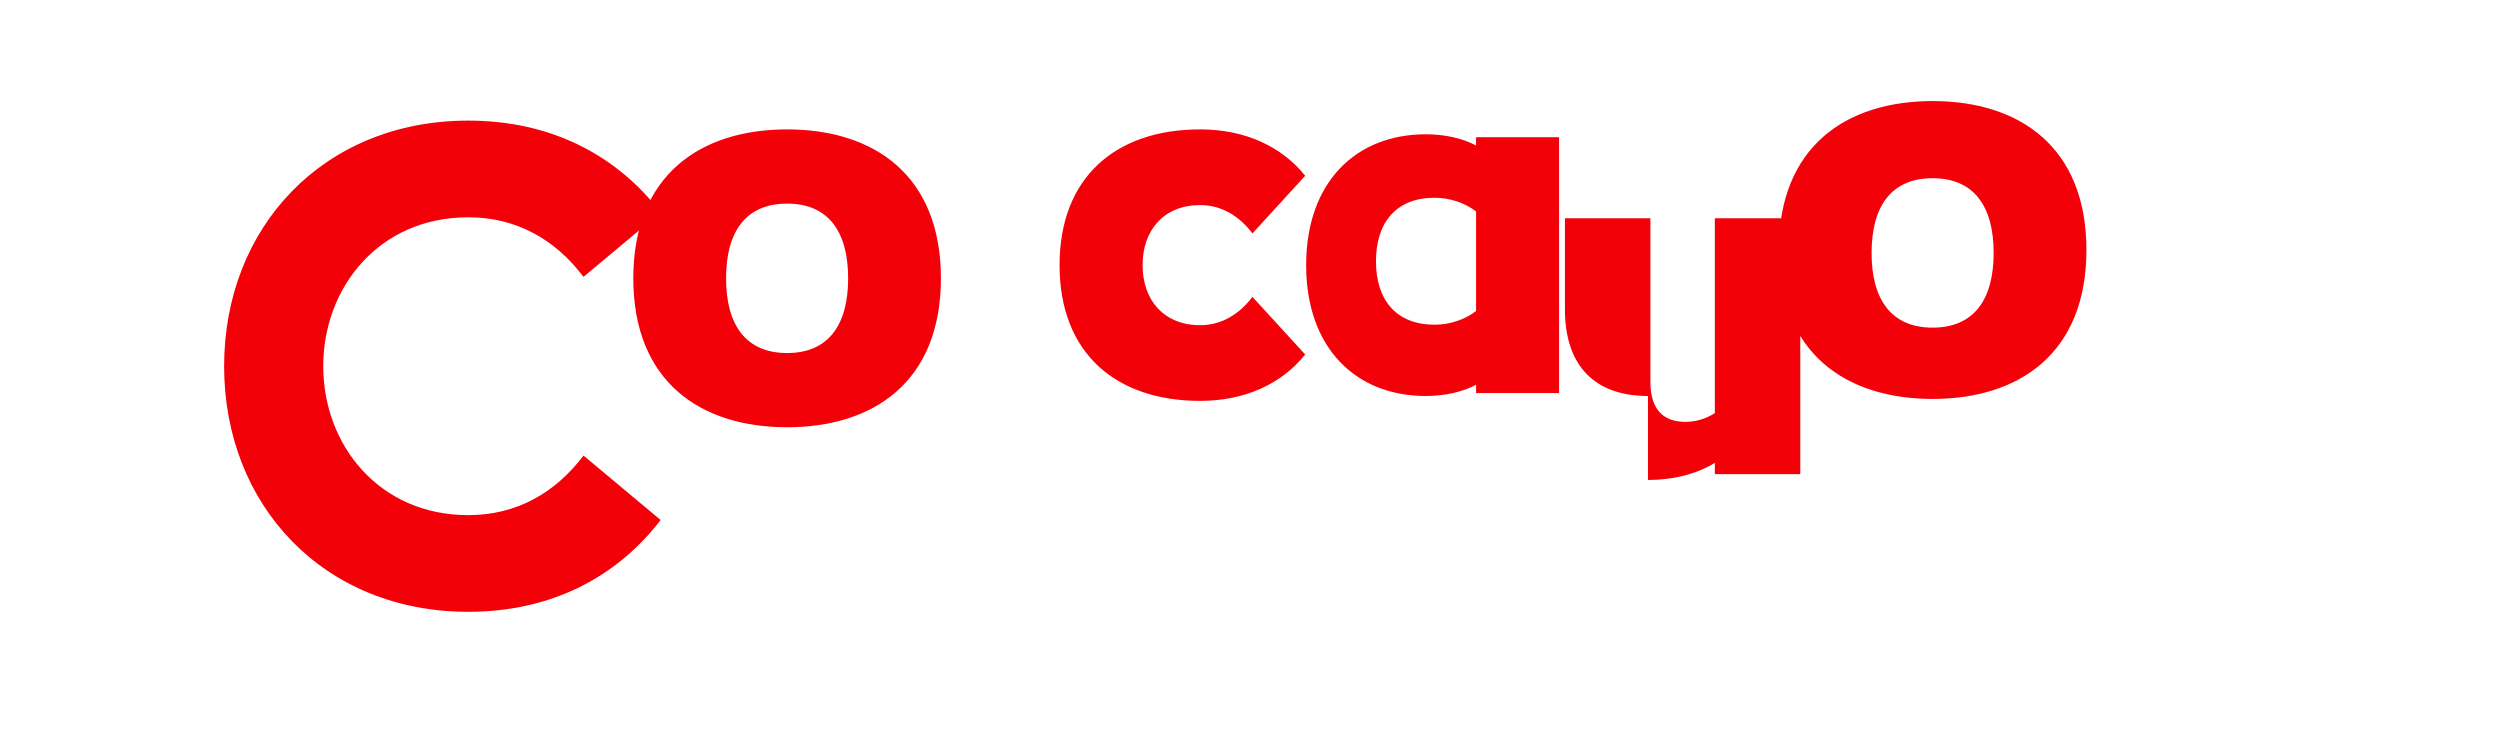
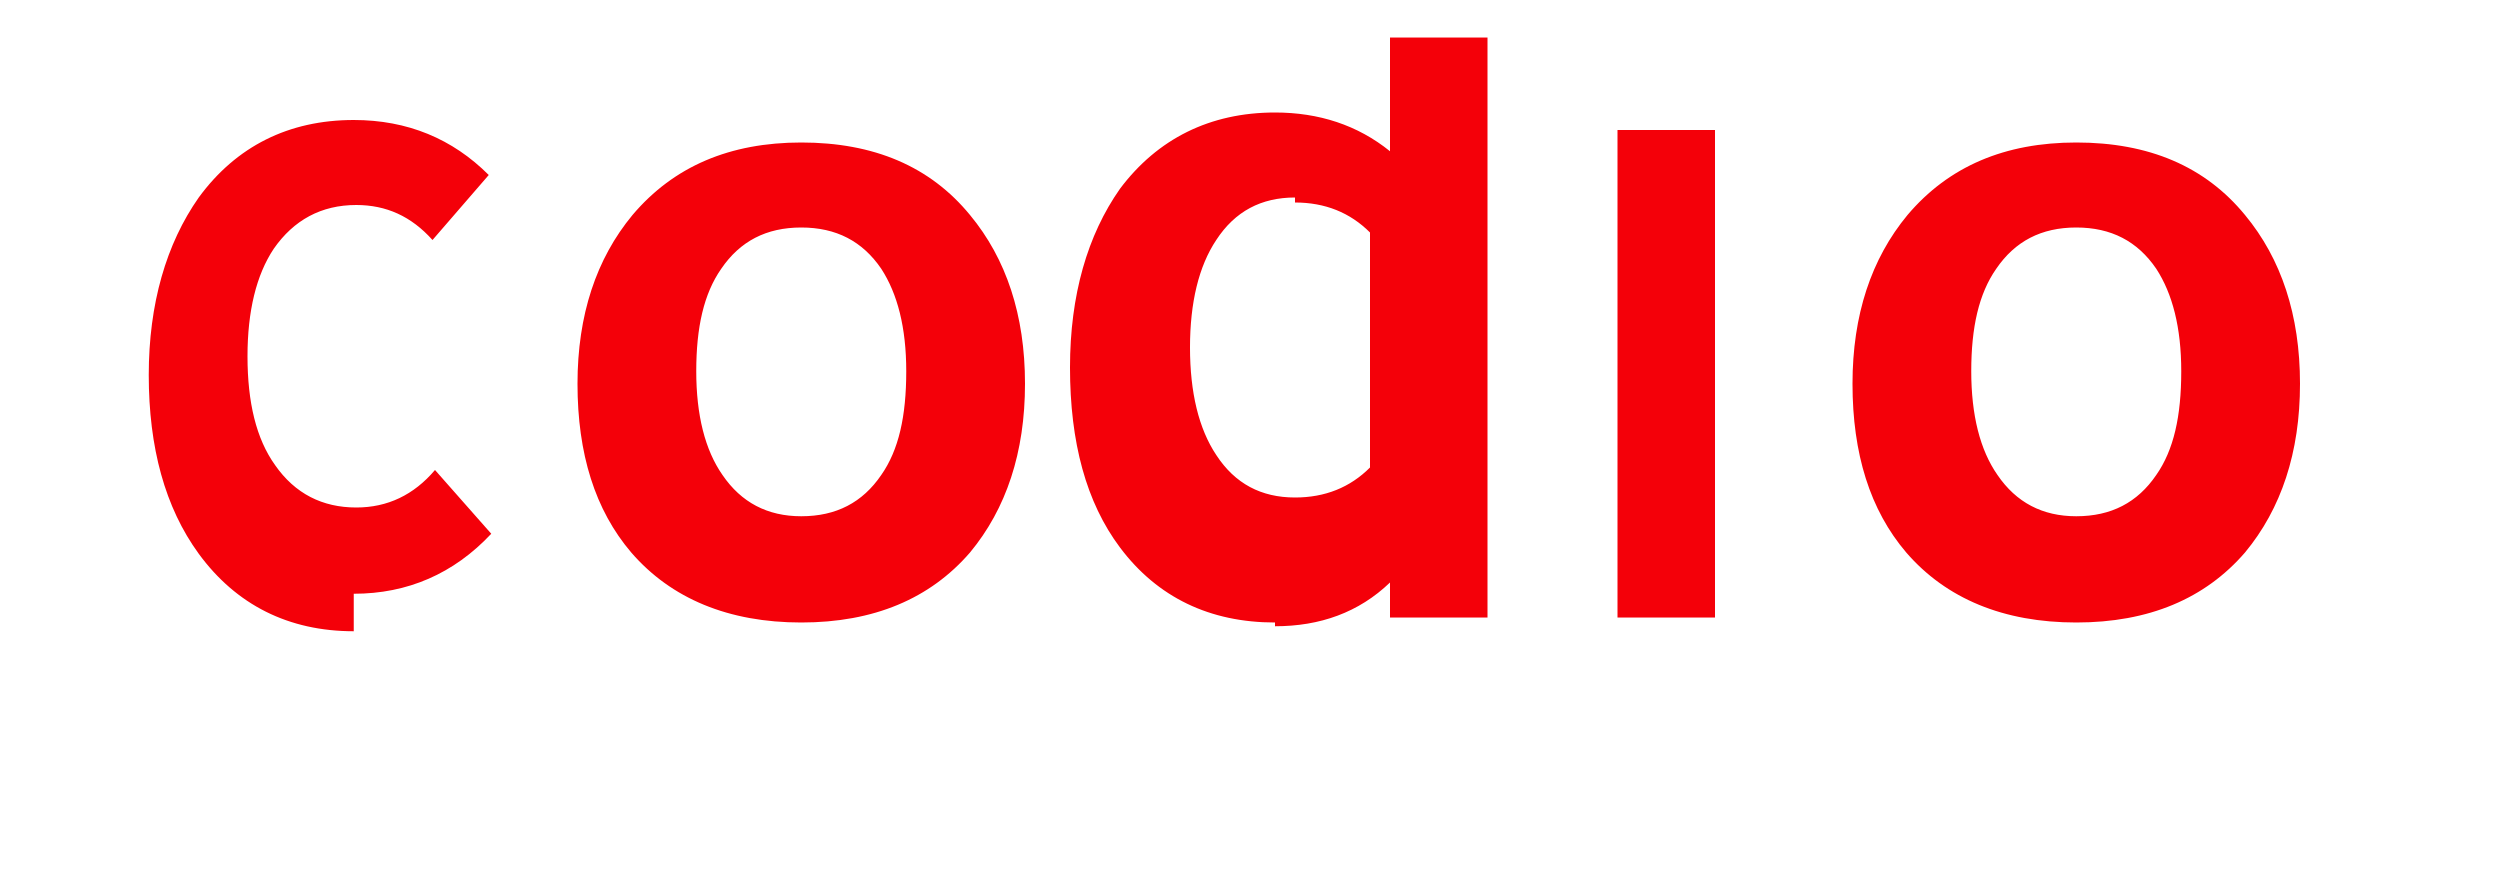
- <svg xmlns="http://www.w3.org/2000/svg" viewBox="0 0 512 150" fill="#F40009">
-   <path d="M45.9 75c0-28.5 20.4-50.3 50-50.3 17.1 0 30.5 7.2 39.4 18.8l-15.8 13.2c-5.8-7.7-13.8-12.2-23.6-12.2-18.3 0-29.7 14.4-29.7 30.5s11.4 30.5 29.7 30.5c9.8 0 17.8-4.5 23.6-12.2l15.8 13.2c-8.9 11.6-22.3 18.8-39.4 18.8-29.6 0-50-21.8-50-50.3zm115.3-48.5c17.7 0 31.5 9.3 31.5 30.5 0 21.2-13.8 30.5-31.5 30.5-17.7 0-31.5-9.3-31.5-30.5 0-21.2 13.8-30.5 31.5-30.5zm0 45.8c8.5 0 12.5-5.8 12.5-15.3s-4-15.3-12.5-15.3-12.5 5.8-12.5 15.3 4 15.3 12.5 15.3zm55.8-18c0-18 11.5-27.8 28.8-27.8 9.2 0 16.7 3.5 21.5 9.5l-10.8 11.8c-2.8-3.7-6.5-5.8-10.7-5.8-7.5 0-11.8 5.2-11.8 12.3s4.3 12.3 11.8 12.3c4.2 0 7.9-2.1 10.7-5.8l10.8 11.8c-4.8 6-12.3 9.5-21.5 9.5-17.3 0-28.8-9.8-28.8-27.8zm85.3 26.2v-1.7c-2.8 1.5-6.5 2.3-10.3 2.3-14.3 0-24.5-9.8-24.5-26.8s10.2-26.8 24.5-26.8c3.8 0 7.5.8 10.3 2.3v-1.7h17v52.4h-17zm0-37.2c-2.2-1.7-5.3-2.8-8.5-2.8-7.8 0-12 5-12 13s4.2 13 12 13c3.2 0 6.3-1.1 8.5-2.8v-20.4zm35.2 37.8c-10.7 0-17-6-17-17.7V44.7h17.5v33.5c0 5.5 2.5 8.2 7.2 8.2 2.2 0 4.3-.7 6-1.8V44.7h17.5v52.4h-17.5v-2.3c-3.8 2.3-8.5 3.5-13.7 3.5zm58.3.6c-17.7 0-31.5-9.3-31.5-30.5 0-21.2 13.8-30.5 31.5-30.5 17.7 0 31.5 9.3 31.5 30.5 0 21.2-13.8 30.5-31.5 30.5zm0-45.2c-8.5 0-12.5 5.8-12.5 15.3s4 15.3 12.5 15.3 12.5-5.8 12.5-15.3-4-15.3-12.5-15.3z" />
+ <svg xmlns="http://www.w3.org/2000/svg" viewBox="0 0 200 70" fill="#F40009">
+   <path d="M28.3 50.5c-5.2 0-9.4-2.1-12.4-6.2-2.7-3.7-4-8.5-4-14.3 0-5.7 1.4-10.5 4-14.2 3-4.1 7.2-6.2 12.4-6.2 4.3 0 7.9 1.5 10.8 4.4l-4.5 5.2c-1.7-1.9-3.7-2.8-6.1-2.8-2.8 0-5 1.2-6.6 3.5-1.4 2.1-2.1 5-2.1 8.6 0 3.7.7 6.6 2.2 8.7 1.6 2.3 3.8 3.4 6.5 3.4 2.5 0 4.6-1 6.3-3l4.5 5.1c-3 3.2-6.7 4.8-11 4.8zm35.8-.7c-5.8 0-10.4-1.9-13.6-5.6-2.9-3.4-4.3-7.9-4.3-13.5 0-5.5 1.5-10 4.4-13.5 3.3-3.9 7.8-5.8 13.5-5.8 5.8 0 10.3 1.9 13.5 5.8 2.9 3.5 4.4 8 4.4 13.5 0 5.5-1.5 10-4.4 13.5-3.2 3.7-7.7 5.6-13.5 5.6zm0-31.6c-2.8 0-4.9 1.1-6.4 3.3-1.4 2-2 4.7-2 8.2 0 3.5.7 6.3 2.1 8.3 1.5 2.2 3.6 3.3 6.3 3.3 2.8 0 4.9-1.1 6.4-3.3 1.4-2 2-4.7 2-8.3 0-3.5-.7-6.2-2-8.2-1.5-2.2-3.6-3.3-6.4-3.3zm37.9 31.6c-5.2 0-9.4-2-12.4-6-2.7-3.6-4-8.4-4-14.4 0-5.8 1.4-10.6 4-14.3 3-4 7.2-6.1 12.4-6.1 3.5 0 6.6 1 9.2 3.1V3h7.8v46.4h-7.8v-2.8c-2.5 2.4-5.6 3.5-9.2 3.5v-.3zm1.6-34c-2.7 0-4.8 1.1-6.3 3.4-1.4 2.1-2.1 5-2.1 8.6 0 3.6.7 6.5 2.1 8.6 1.5 2.3 3.6 3.4 6.3 3.4 2.4 0 4.4-.8 6-2.4V18.6c-1.6-1.6-3.6-2.4-6-2.4v-.2zm25.8 33.3V10.4h7.8v39h-7.8zm36.7.7c-5.8 0-10.4-1.9-13.6-5.6-2.9-3.4-4.3-7.9-4.3-13.5 0-5.5 1.5-10 4.4-13.5 3.3-3.9 7.8-5.8 13.5-5.8 5.8 0 10.3 1.9 13.5 5.8 2.9 3.5 4.4 8 4.4 13.5 0 5.5-1.5 10-4.4 13.5-3.2 3.7-7.7 5.6-13.5 5.6zm0-31.6c-2.8 0-4.9 1.1-6.4 3.3-1.4 2-2 4.7-2 8.2 0 3.5.7 6.3 2.1 8.3 1.5 2.2 3.6 3.3 6.3 3.3 2.8 0 4.9-1.1 6.4-3.3 1.4-2 2-4.7 2-8.3 0-3.5-.7-6.2-2-8.2-1.5-2.2-3.6-3.3-6.4-3.3z" />
</svg>
